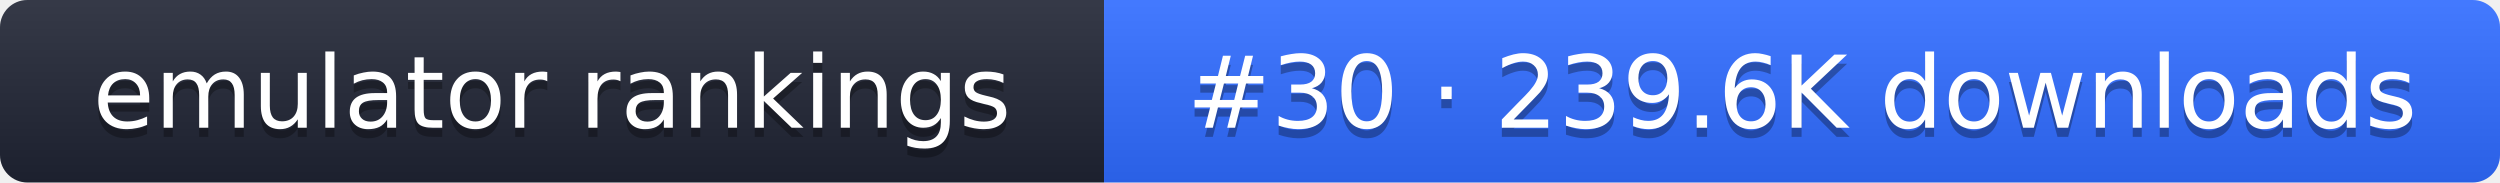
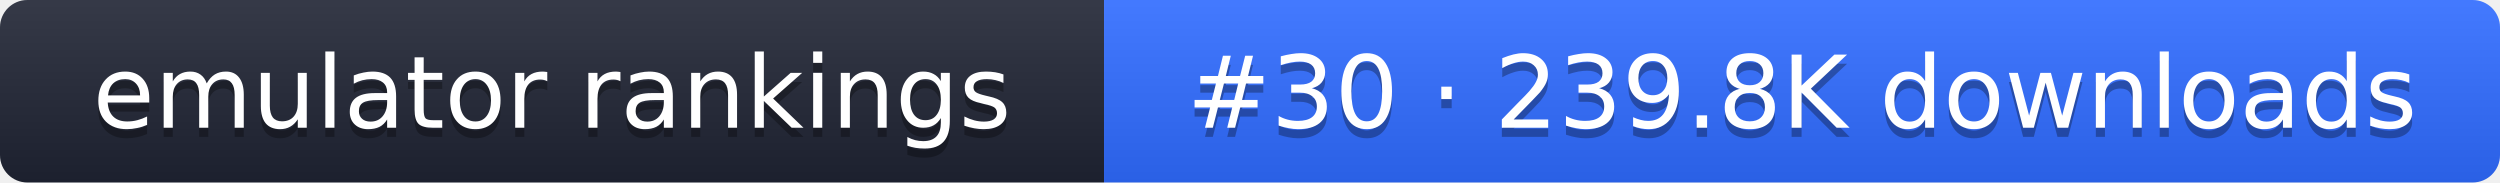
- <svg xmlns="http://www.w3.org/2000/svg" width="274" height="20" role="img" aria-label="emulator rankings: #30 · 239.6K downloads">
+ <svg xmlns="http://www.w3.org/2000/svg" width="274" height="20" role="img" aria-label="emulator rankings: #30 · 239.8K downloads">
  <linearGradient id="g" x2="0" y2="100%">
    <stop offset="0" stop-color="#fff" stop-opacity=".1" />
    <stop offset="1" stop-opacity=".1" />
  </linearGradient>
  <clipPath id="r">
    <rect width="274" height="20" rx="3" fill="#fff" />
  </clipPath>
  <g clip-path="url(#r)">
    <rect width="121" height="20" fill="#1f2433" />
    <rect x="121" width="153" height="20" fill="#2f6bff" />
    <rect width="274" height="20" fill="url(#g)" />
  </g>
  <g fill="#fff" text-anchor="middle" font-family="Verdana,DejaVu Sans,sans-serif" font-size="11">
    <text x="60.5" y="15" fill="#010101" fill-opacity=".3">emulator rankings</text>
    <text x="60.5" y="14">emulator rankings</text>
-     <text x="197.5" y="15" fill="#010101" fill-opacity=".3">#30 · 239.6K downloads</text>
-     <text x="197.5" y="14">#30 · 239.6K downloads</text>
+     <text x="197.5" y="15" fill="#010101" fill-opacity=".3">#30 · 239.8K downloads</text>
+     <text x="197.5" y="14">#30 · 239.8K downloads</text>
  </g>
</svg>
